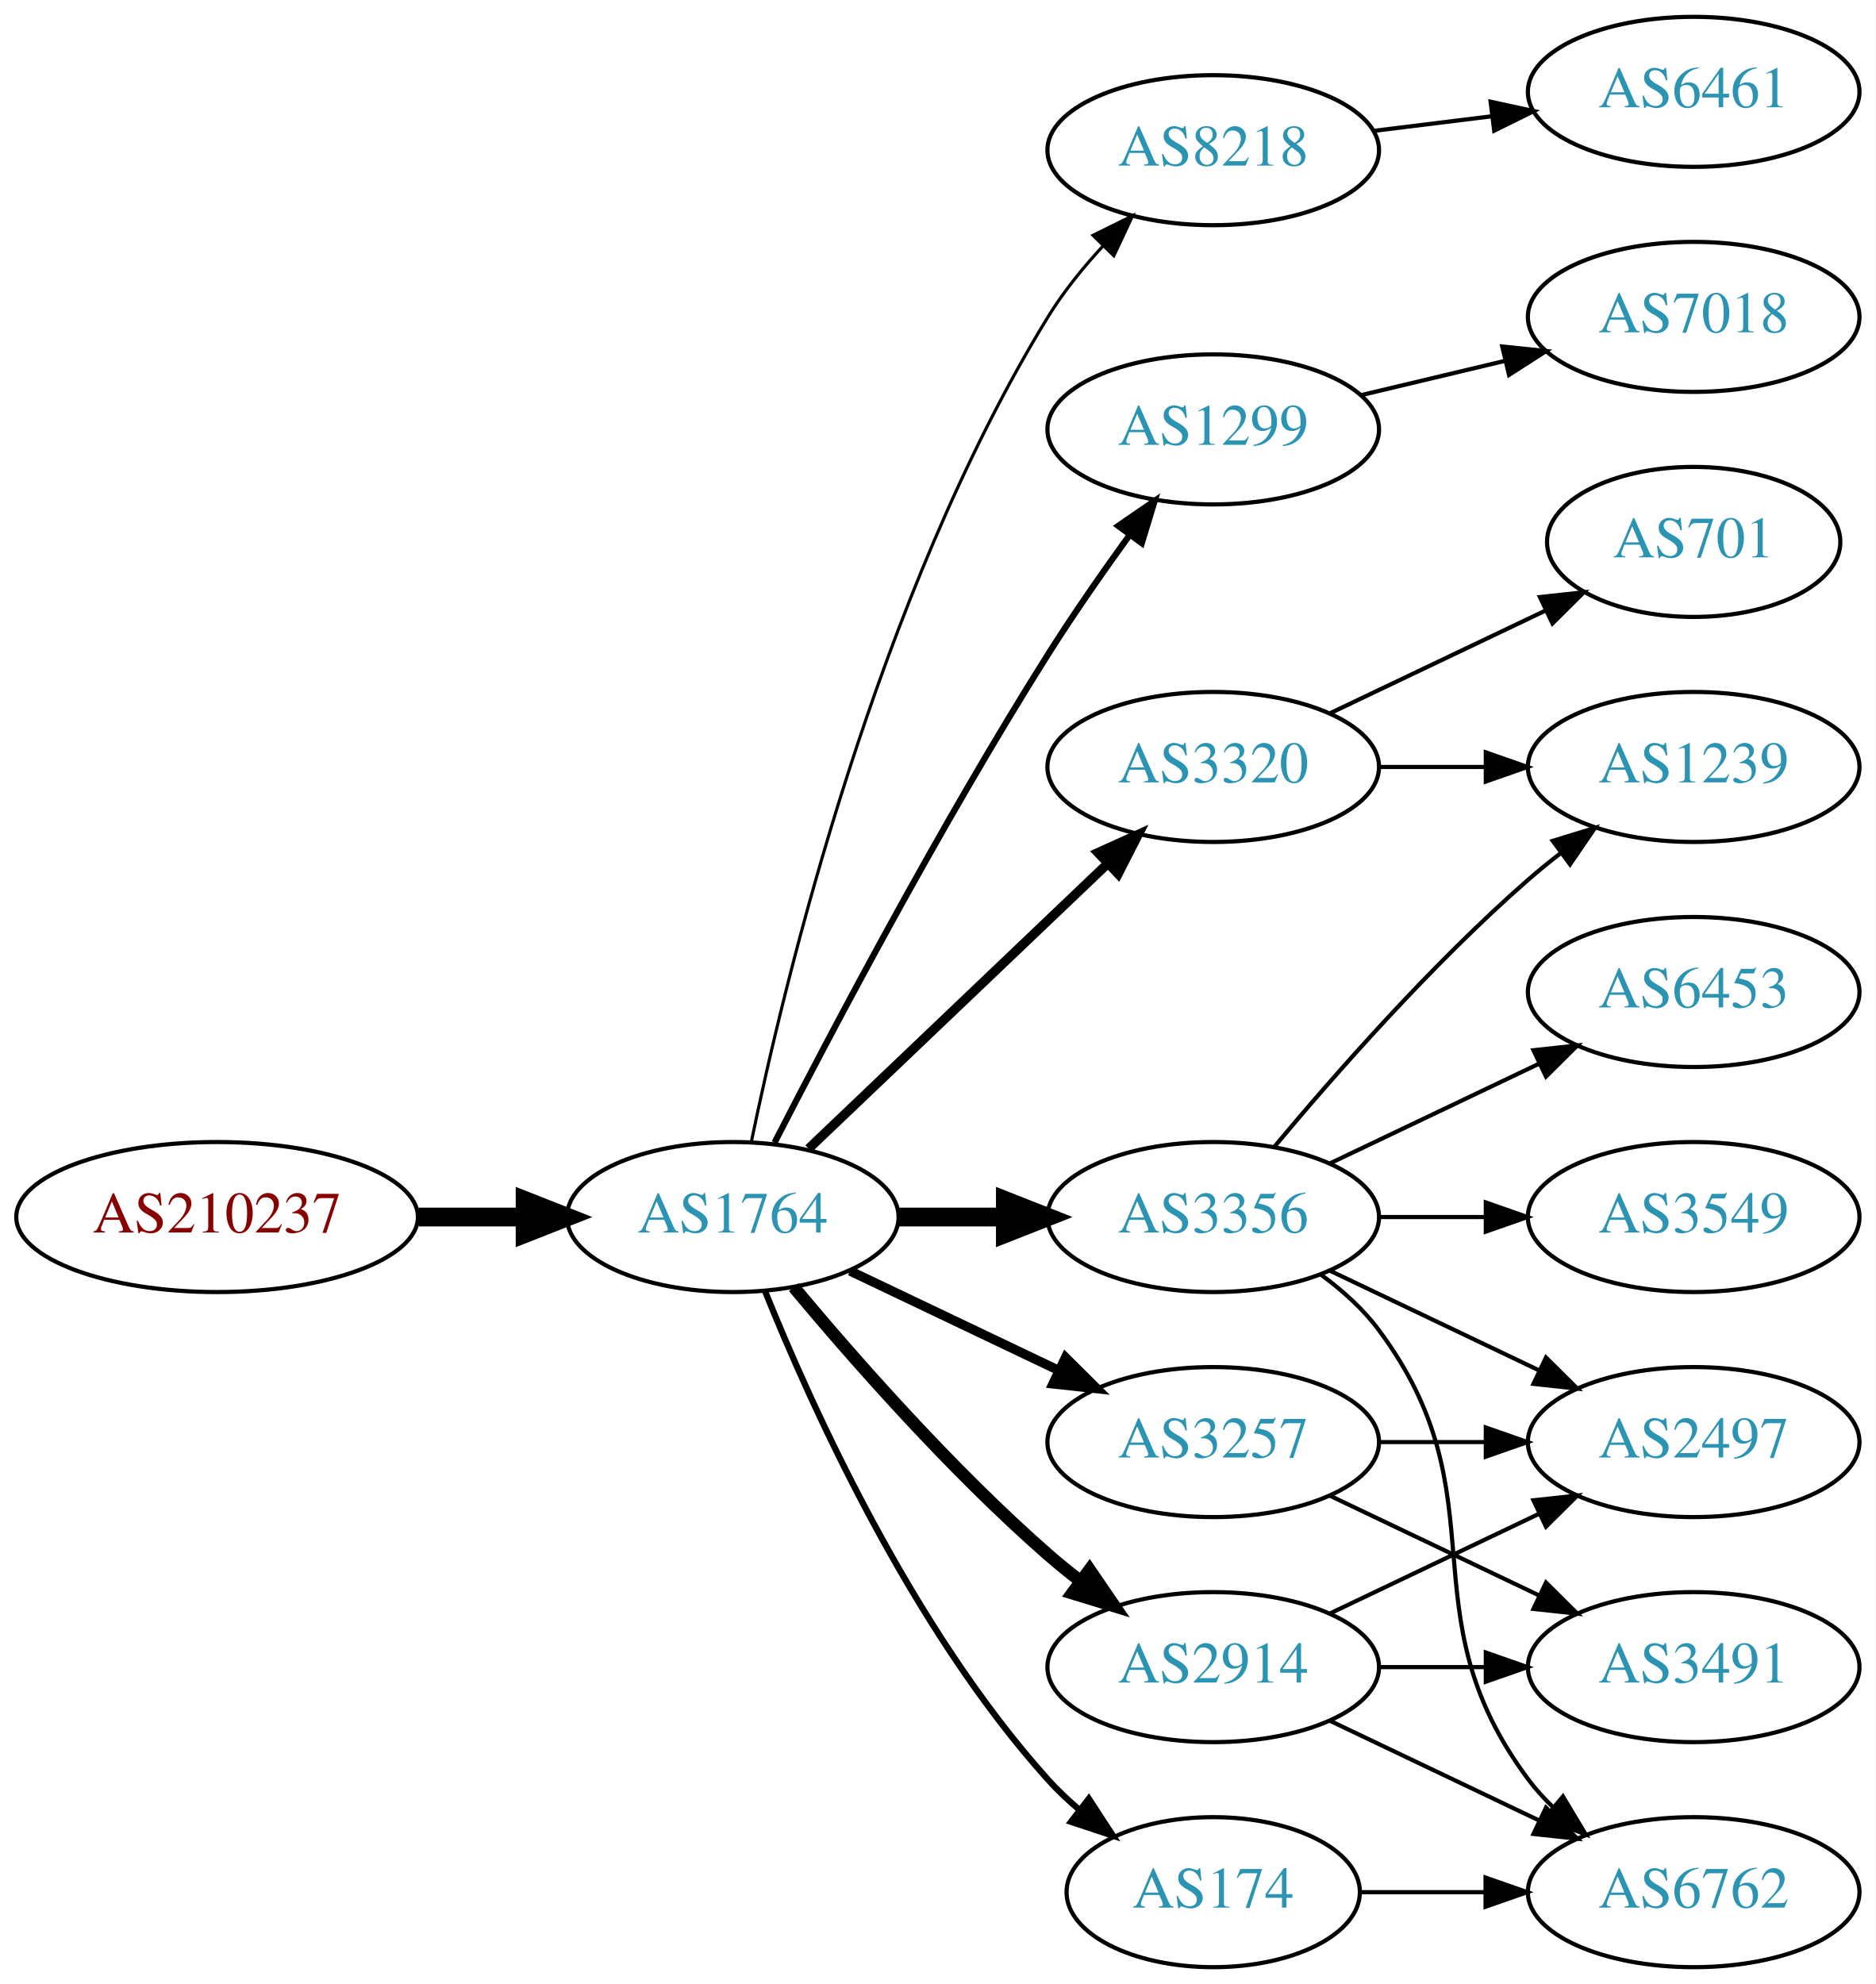
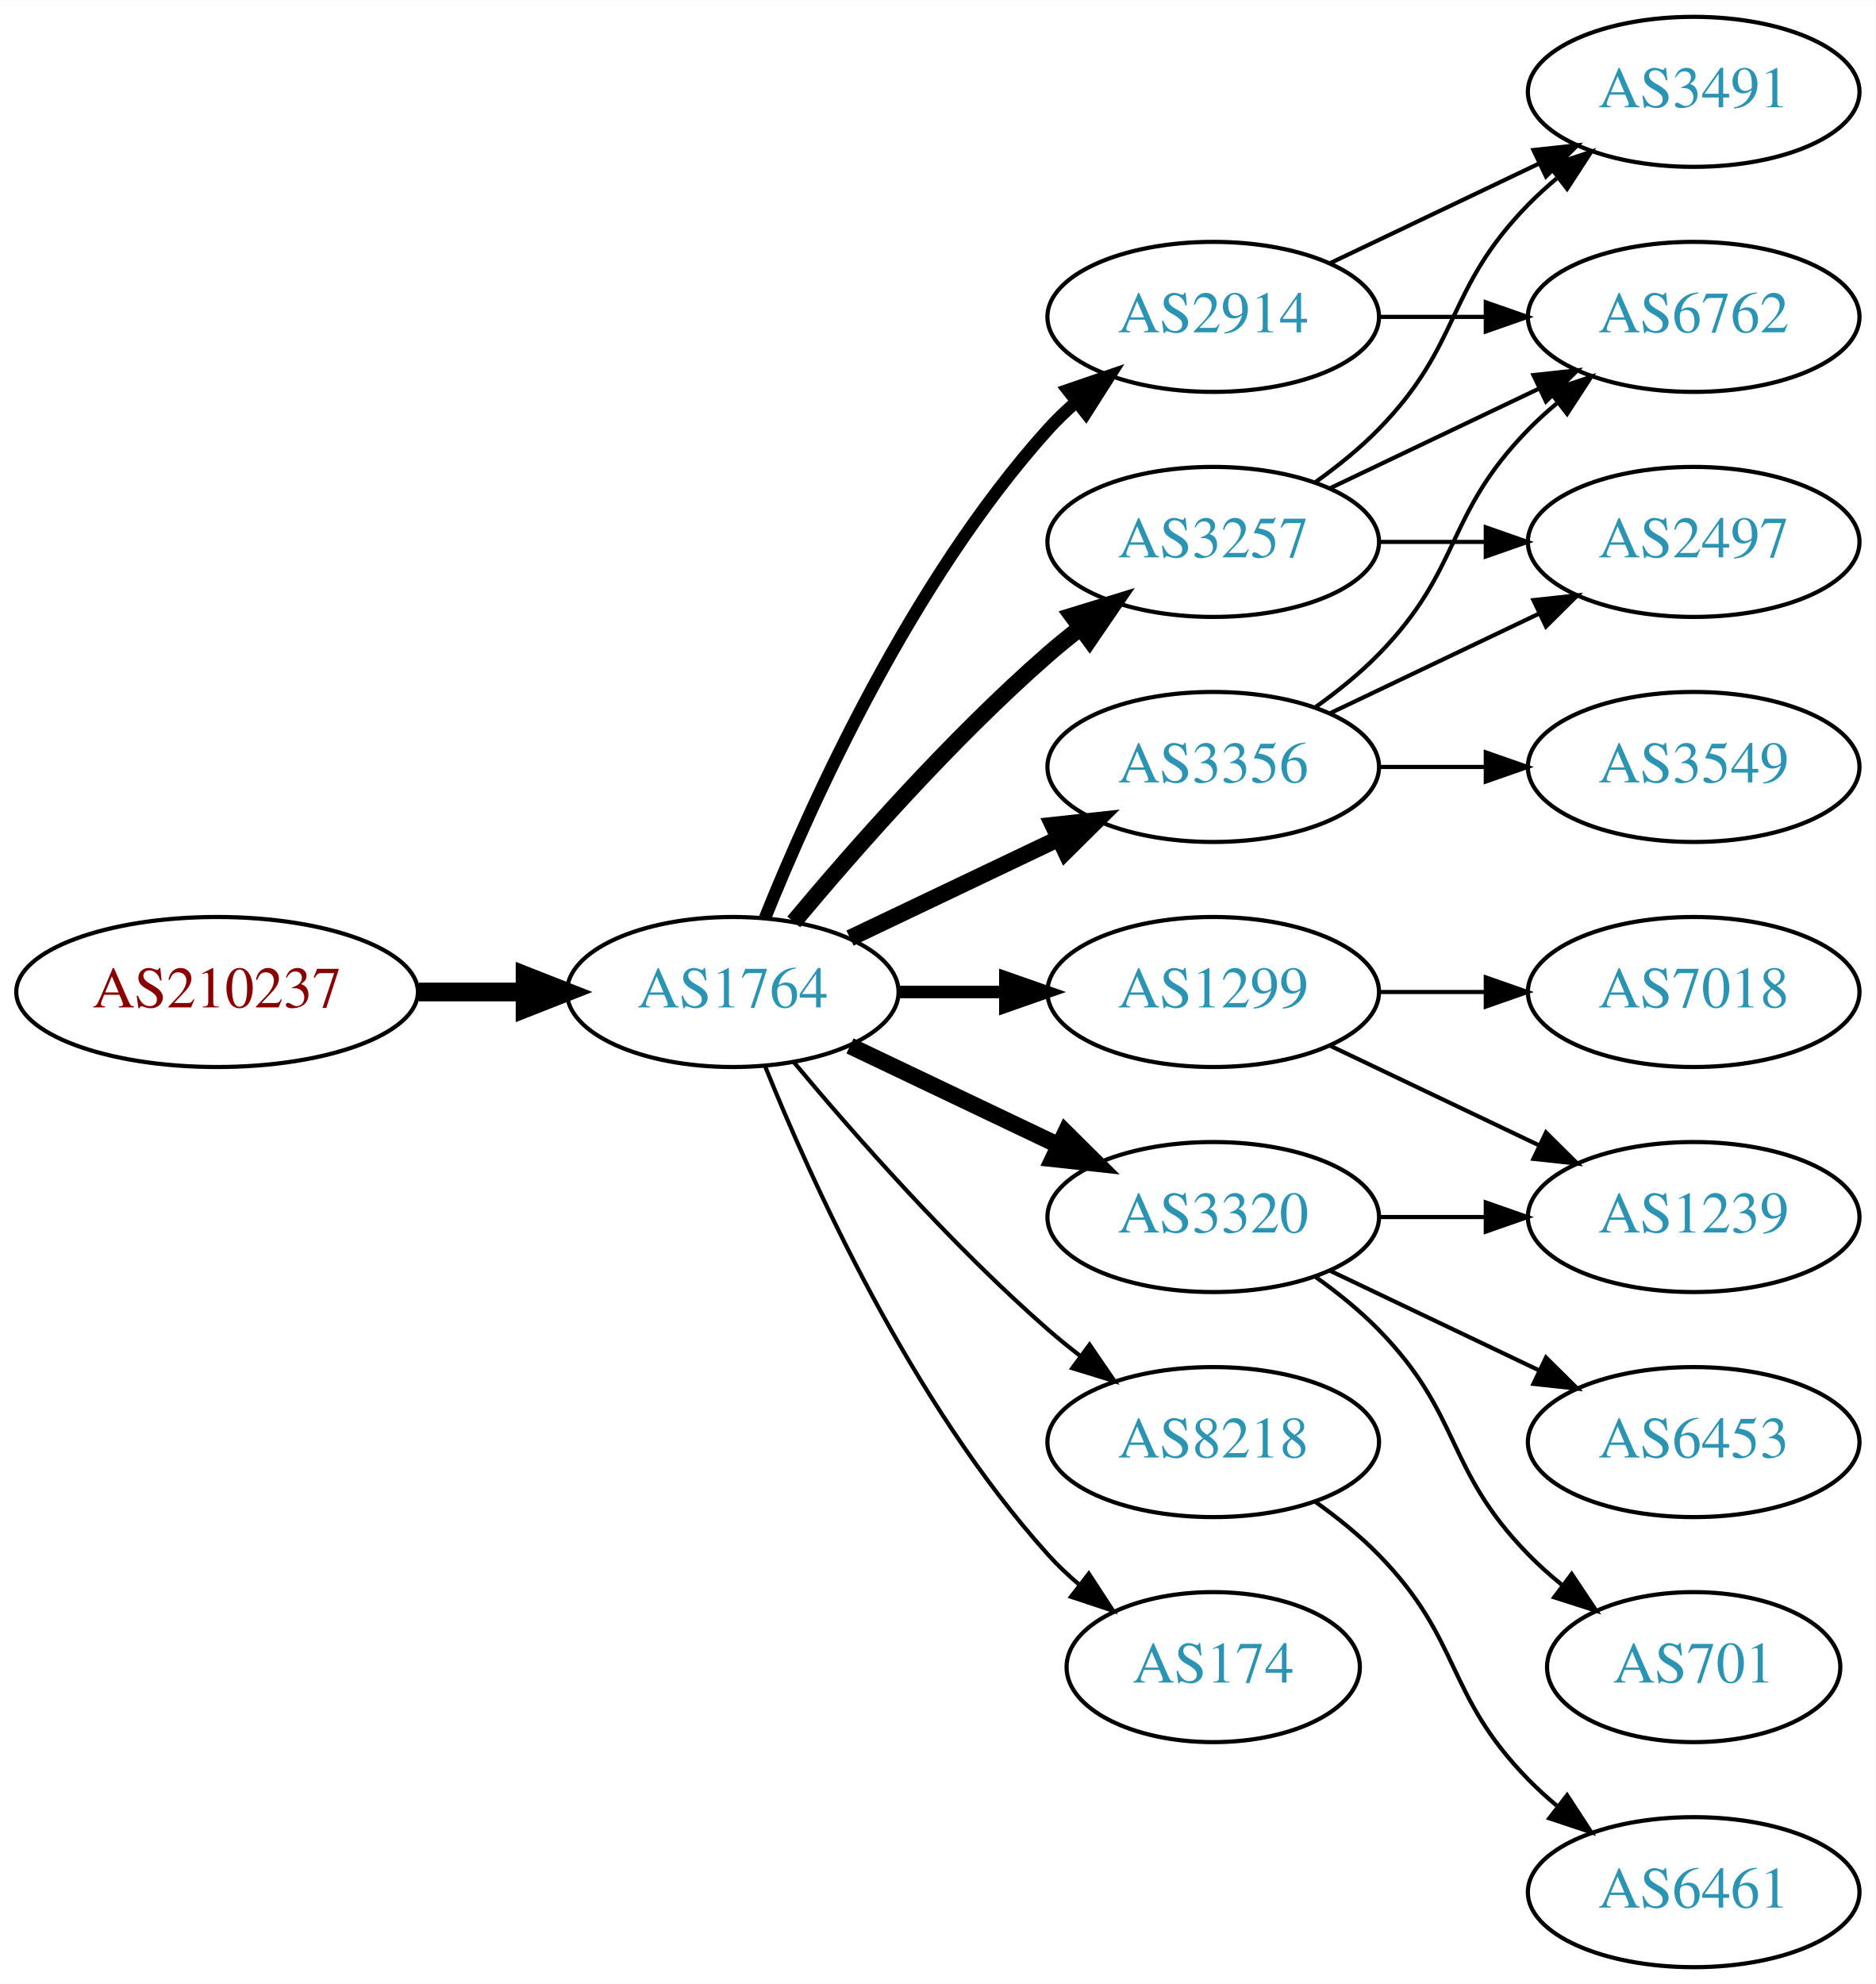
<svg xmlns="http://www.w3.org/2000/svg" xmlns:xlink="http://www.w3.org/1999/xlink" width="450pt" height="476pt" viewBox="0.00 0.00 450.07 476.00">
  <g id="graph0" class="graph" transform="scale(1 1) rotate(0) translate(4 472)">
    <polygon fill="white" stroke="none" points="-4,4 -4,-472 446.07,-472 446.07,4 -4,4" />
    <g id="node1" class="node">
      <g id="a_node1">
        <a xlink:href="/asn/210237" xlink:title="AS210237 ~ WIENER LINIEN GmbH &amp; Co KG [AT]">
-           <ellipse fill="#ffffff" stroke="black" cx="48.096" cy="-180" rx="48.192" ry="18" />
-           <text text-anchor="middle" x="48.096" y="-176.3" font-family="Times,serif" font-size="14.00" fill="#880000">AS210237</text>
+           <ellipse fill="#ffffff" stroke="black" cx="48.096" cy="-234" rx="48.192" ry="18" />
+           <text text-anchor="middle" x="48.096" y="-230.3" font-family="Times,serif" font-size="14.00" fill="#880000">AS210237</text>
        </a>
      </g>
    </g>
    <g id="node2" class="node">
      <g id="a_node2">
        <a xlink:href="/asn/1764" xlink:title="AS1764 ~ NEXTLAYER-AS [AT]">
-           <ellipse fill="#ffffff" stroke="black" cx="171.838" cy="-180" rx="39.794" ry="18" />
-           <text text-anchor="middle" x="171.838" y="-176.3" font-family="Times,serif" font-size="14.00" fill="#2c94b3">AS1764</text>
+           <ellipse fill="#ffffff" stroke="black" cx="171.838" cy="-234" rx="39.794" ry="18" />
+           <text text-anchor="middle" x="171.838" y="-230.3" font-family="Times,serif" font-size="14.00" fill="#2c94b3">AS1764</text>
        </a>
      </g>
    </g>
    <g id="edge1" class="edge">
-       <path fill="none" stroke="black" stroke-width="4.5" d="M96.513,-180C104.867,-180 113.577,-180 121.969,-180" />
-       <polygon fill="black" stroke="black" stroke-width="4.5" points="122.004,-183.938 132.004,-180 122.004,-176.063 122.004,-183.938" />
+       <path fill="none" stroke="black" stroke-width="4.5" d="M96.513,-234C104.867,-234 113.577,-234 121.969,-234" />
+       <polygon fill="black" stroke="black" stroke-width="4.5" points="122.004,-237.938 132.004,-234 122.004,-230.063 122.004,-237.938" />
    </g>
    <g id="node3" class="node">
      <g id="a_node3">
-         <a xlink:href="/asn/8218" xlink:title="AS8218 ~ legacy Neotelecoms [FR]">
-           <ellipse fill="#ffffff" stroke="black" cx="287.131" cy="-436" rx="39.794" ry="18" />
-           <text text-anchor="middle" x="287.131" y="-432.3" font-family="Times,serif" font-size="14.00" fill="#2c94b3">AS8218</text>
+         <a xlink:href="/asn/3257" xlink:title="AS3257 ~ GTT [DE]">
+           <ellipse fill="#ffffff" stroke="black" cx="287.131" cy="-342" rx="39.794" ry="18" />
+           <text text-anchor="middle" x="287.131" y="-338.3" font-family="Times,serif" font-size="14.00" fill="#2c94b3">AS3257</text>
        </a>
      </g>
    </g>
    <g id="edge2" class="edge">
-       <path fill="none" stroke="black" stroke-width="0.75" d="M176.269,-197.928C184.21,-236.449 206.392,-329.046 247.484,-396 251.15,-401.972 255.842,-407.772 260.685,-413.018" />
-       <polygon fill="black" stroke="black" stroke-width="0.75" points="258.286,-415.571 267.785,-420.263 263.285,-410.671 258.286,-415.571" />
+       <path fill="none" stroke="black" stroke-width="4" d="M186.468,-250.817C200.751,-267.929 224.297,-294.745 247.484,-315 249.95,-317.154 252.589,-319.294 255.286,-321.372" />
+       <polygon fill="black" stroke="black" stroke-width="4" points="253.311,-324.264 263.44,-327.37 257.459,-318.625 253.311,-324.264" />
    </g>
    <g id="node4" class="node">
      <g id="a_node4">
-         <a xlink:href="/asn/1299" xlink:title="AS1299 ~ Telia Carrier [EU]">
-           <ellipse fill="#ffffff" stroke="black" cx="287.131" cy="-369" rx="39.794" ry="18" />
-           <text text-anchor="middle" x="287.131" y="-365.3" font-family="Times,serif" font-size="14.00" fill="#2c94b3">AS1299</text>
+         <a xlink:href="/asn/2914" xlink:title="AS2914 ~ NTT America, Inc. [US]">
+           <ellipse fill="#ffffff" stroke="black" cx="287.131" cy="-396" rx="39.794" ry="18" />
+           <text text-anchor="middle" x="287.131" y="-392.3" font-family="Times,serif" font-size="14.00" fill="#2c94b3">AS2914</text>
        </a>
      </g>
    </g>
    <g id="edge3" class="edge">
-       <path fill="none" stroke="black" stroke-width="1.5" d="M181.864,-197.852C195.3,-224.055 221.75,-274.237 247.484,-315 253.547,-324.604 260.667,-334.813 267.133,-343.739" />
-       <polygon fill="black" stroke="black" stroke-width="1.5" points="264.339,-345.848 273.075,-351.843 269.984,-341.709 264.339,-345.848" />
+       <path fill="none" stroke="black" stroke-width="3" d="M179.586,-251.787C190.637,-279.243 214.69,-332.578 247.484,-369 249.487,-371.224 251.706,-373.363 254.038,-375.397" />
+       <polygon fill="black" stroke="black" stroke-width="3" points="252.236,-378.433 262.257,-381.873 256.569,-372.935 252.236,-378.433" />
    </g>
    <g id="node5" class="node">
      <g id="a_node5">
        <a xlink:href="/asn/3356" xlink:title="AS3356 ~ Level 3 Parent, LLC [US]">
-           <ellipse fill="#ffffff" stroke="black" cx="287.131" cy="-180" rx="39.794" ry="18" />
-           <text text-anchor="middle" x="287.131" y="-176.3" font-family="Times,serif" font-size="14.00" fill="#2c94b3">AS3356</text>
+           <ellipse fill="#ffffff" stroke="black" cx="287.131" cy="-288" rx="39.794" ry="18" />
+           <text text-anchor="middle" x="287.131" y="-284.3" font-family="Times,serif" font-size="14.00" fill="#2c94b3">AS3356</text>
        </a>
      </g>
    </g>
    <g id="edge4" class="edge">
-       <path fill="none" stroke="black" stroke-width="4.5" d="M211.51,-180C219.713,-180 228.477,-180 237.009,-180" />
-       <polygon fill="black" stroke="black" stroke-width="4.5" points="237.248,-183.938 247.248,-180 237.248,-176.063 237.248,-183.938" />
+       <path fill="none" stroke="black" stroke-width="4" d="M199.974,-246.934C214.968,-254.081 233.789,-263.052 250.013,-270.785" />
+       <polygon fill="black" stroke="black" stroke-width="4" points="248.683,-274.028 259.216,-275.171 251.695,-267.709 248.683,-274.028" />
    </g>
    <g id="node6" class="node">
      <g id="a_node6">
-         <a xlink:href="/asn/3257" xlink:title="AS3257 ~ GTT [DE]">
-           <ellipse fill="#ffffff" stroke="black" cx="287.131" cy="-126" rx="39.794" ry="18" />
-           <text text-anchor="middle" x="287.131" y="-122.3" font-family="Times,serif" font-size="14.00" fill="#2c94b3">AS3257</text>
+         <a xlink:href="/asn/1299" xlink:title="AS1299 ~ Telia Carrier [EU]">
+           <ellipse fill="#ffffff" stroke="black" cx="287.131" cy="-234" rx="39.794" ry="18" />
+           <text text-anchor="middle" x="287.131" y="-230.3" font-family="Times,serif" font-size="14.00" fill="#2c94b3">AS1299</text>
        </a>
      </g>
    </g>
    <g id="edge5" class="edge">
-       <path fill="none" stroke="black" stroke-width="2.25" d="M199.974,-167.066C214.968,-159.919 233.789,-150.948 250.013,-143.215" />
-       <polygon fill="black" stroke="black" stroke-width="2.25" points="251.695,-146.291 259.216,-138.829 248.683,-139.972 251.695,-146.291" />
+       <path fill="none" stroke="black" stroke-width="3" d="M211.51,-234C219.713,-234 228.477,-234 237.009,-234" />
+       <polygon fill="black" stroke="black" stroke-width="3" points="237.248,-237.5 247.248,-234 237.248,-230.5 237.248,-237.5" />
    </g>
    <g id="node7" class="node">
      <g id="a_node7">
-         <a xlink:href="/asn/2914" xlink:title="AS2914 ~ NTT America, Inc. [US]">
-           <ellipse fill="#ffffff" stroke="black" cx="287.131" cy="-72" rx="39.794" ry="18" />
-           <text text-anchor="middle" x="287.131" y="-68.3" font-family="Times,serif" font-size="14.00" fill="#2c94b3">AS2914</text>
+         <a xlink:href="/asn/8218" xlink:title="AS8218 ~ legacy Neotelecoms [FR]">
+           <ellipse fill="#ffffff" stroke="black" cx="287.131" cy="-126" rx="39.794" ry="18" />
+           <text text-anchor="middle" x="287.131" y="-122.3" font-family="Times,serif" font-size="14.00" fill="#2c94b3">AS8218</text>
        </a>
      </g>
    </g>
    <g id="edge6" class="edge">
-       <path fill="none" stroke="black" stroke-width="3" d="M186.468,-163.183C200.751,-146.071 224.297,-119.255 247.484,-99 249.95,-96.846 252.589,-94.706 255.286,-92.628" />
-       <polygon fill="black" stroke="black" stroke-width="3" points="257.459,-95.375 263.44,-86.63 253.311,-89.736 257.459,-95.375" />
+       <path fill="none" stroke="black" d="M186.468,-217.183C200.751,-200.071 224.297,-173.255 247.484,-153 249.95,-150.846 252.589,-148.706 255.286,-146.628" />
+       <polygon fill="black" stroke="black" points="257.459,-149.375 263.44,-140.63 253.311,-143.736 257.459,-149.375" />
    </g>
    <g id="node8" class="node">
      <g id="a_node8">
-         <a xlink:href="/asn/174" xlink:title="AS174 ~ Cogent Communications [US]">
-           <ellipse fill="#ffffff" stroke="black" cx="287.131" cy="-18" rx="35.194" ry="18" />
-           <text text-anchor="middle" x="287.131" y="-14.3" font-family="Times,serif" font-size="14.00" fill="#2c94b3">AS174</text>
+         <a xlink:href="/asn/3320" xlink:title="AS3320 ~ DTAG [DE]">
+           <ellipse fill="#ffffff" stroke="black" cx="287.131" cy="-180" rx="39.794" ry="18" />
+           <text text-anchor="middle" x="287.131" y="-176.3" font-family="Times,serif" font-size="14.00" fill="#2c94b3">AS3320</text>
        </a>
      </g>
    </g>
    <g id="edge7" class="edge">
-       <path fill="none" stroke="black" stroke-width="1.5" d="M179.586,-162.213C190.637,-134.757 214.69,-81.422 247.484,-45 249.8,-42.428 252.405,-39.969 255.14,-37.657" />
-       <polygon fill="black" stroke="black" stroke-width="1.5" points="257.279,-40.428 263.064,-31.552 253.006,-34.883 257.279,-40.428" />
+       <path fill="none" stroke="black" stroke-width="4" d="M199.974,-221.066C214.968,-213.919 233.789,-204.948 250.013,-197.215" />
+       <polygon fill="black" stroke="black" stroke-width="4" points="251.695,-200.291 259.216,-192.829 248.683,-193.972 251.695,-200.291" />
    </g>
    <g id="node9" class="node">
      <g id="a_node9">
-         <a xlink:href="/asn/3320" xlink:title="AS3320 ~ DTAG [DE]">
-           <ellipse fill="#ffffff" stroke="black" cx="287.131" cy="-288" rx="39.794" ry="18" />
-           <text text-anchor="middle" x="287.131" y="-284.3" font-family="Times,serif" font-size="14.00" fill="#2c94b3">AS3320</text>
+         <a xlink:href="/asn/174" xlink:title="AS174 ~ Cogent Communications [US]">
+           <ellipse fill="#ffffff" stroke="black" cx="287.131" cy="-72" rx="35.194" ry="18" />
+           <text text-anchor="middle" x="287.131" y="-68.3" font-family="Times,serif" font-size="14.00" fill="#2c94b3">AS174</text>
        </a>
      </g>
    </g>
    <g id="edge8" class="edge">
-       <path fill="none" stroke="black" stroke-width="2.25" d="M190.045,-196.403C209.12,-214.587 240.04,-244.063 261.638,-264.651" />
-       <polygon fill="black" stroke="black" stroke-width="2.25" points="259.48,-267.43 269.133,-271.797 264.31,-262.363 259.48,-267.43" />
+       <path fill="none" stroke="black" d="M179.586,-216.213C190.637,-188.757 214.69,-135.422 247.484,-99 249.8,-96.428 252.405,-93.969 255.14,-91.657" />
+       <polygon fill="black" stroke="black" points="257.279,-94.428 263.064,-85.552 253.006,-88.883 257.279,-94.428" />
    </g>
    <g id="node10" class="node">
      <g id="a_node10">
-         <a xlink:href="/asn/6461" xlink:title="AS6461 ~ Zayo Bandwidth [US]">
+         <a xlink:href="/asn/3491" xlink:title="AS3491 ~ PCCW Global, Inc. [US]">
          <ellipse fill="#ffffff" stroke="black" cx="402.424" cy="-450" rx="39.794" ry="18" />
-           <text text-anchor="middle" x="402.424" y="-446.3" font-family="Times,serif" font-size="14.00" fill="#2c94b3">AS6461</text>
+           <text text-anchor="middle" x="402.424" y="-446.3" font-family="Times,serif" font-size="14.00" fill="#2c94b3">AS3491</text>
        </a>
      </g>
    </g>
    <g id="edge9" class="edge">
-       <path fill="none" stroke="black" d="M325.541,-440.623C334.629,-441.746 344.466,-442.962 353.951,-444.134" />
-       <polygon fill="black" stroke="black" points="353.699,-447.629 364.053,-445.382 354.558,-440.682 353.699,-447.629" />
-     </g>
-     <g id="node18" class="node">
-       <g id="a_node18">
-         <a xlink:href="/asn/7018" xlink:title="AS7018 ~ AT&amp;T Services, Inc. [US]">
-           <ellipse fill="#ffffff" stroke="black" cx="402.424" cy="-396" rx="39.794" ry="18" />
-           <text text-anchor="middle" x="402.424" y="-392.3" font-family="Times,serif" font-size="14.00" fill="#2c94b3">AS7018</text>
-         </a>
-       </g>
-     </g>
-     <g id="edge23" class="edge">
-       <path fill="none" stroke="black" d="M322.738,-377.248C333.609,-379.838 345.764,-382.735 357.206,-385.462" />
-       <polygon fill="black" stroke="black" points="356.49,-388.889 367.029,-387.803 358.112,-382.08 356.49,-388.889" />
+       <path fill="none" stroke="black" d="M311.725,-356.389C316.981,-360.148 322.313,-364.437 326.777,-369 346.95,-389.617 342.605,-402.383 362.777,-423 364.87,-425.139 367.154,-427.218 369.53,-429.21" />
+       <polygon fill="black" stroke="black" points="367.774,-432.275 377.83,-435.611 372.049,-426.732 367.774,-432.275" />
    </g>
    <g id="node11" class="node">
      <g id="a_node11">
+         <a xlink:href="/asn/2497" xlink:title="AS2497 ~ Internet Initiative Japan Inc. [JP]">
+           <ellipse fill="#ffffff" stroke="black" cx="402.424" cy="-342" rx="39.794" ry="18" />
+           <text text-anchor="middle" x="402.424" y="-338.3" font-family="Times,serif" font-size="14.00" fill="#2c94b3">AS2497</text>
+         </a>
+       </g>
+     </g>
+     <g id="edge10" class="edge">
+       <path fill="none" stroke="black" d="M326.803,-342C335.006,-342 343.77,-342 352.302,-342" />
+       <polygon fill="black" stroke="black" points="352.541,-345.5 362.541,-342 352.541,-338.5 352.541,-345.5" />
+     </g>
+     <g id="node12" class="node">
+       <g id="a_node12">
+         <a xlink:href="/asn/6762" xlink:title="AS6762 ~ TELECOM ITALIA SPARKLE S.p.A. [IT]">
+           <ellipse fill="#ffffff" stroke="black" cx="402.424" cy="-396" rx="39.794" ry="18" />
+           <text text-anchor="middle" x="402.424" y="-392.3" font-family="Times,serif" font-size="14.00" fill="#2c94b3">AS6762</text>
+         </a>
+       </g>
+     </g>
+     <g id="edge11" class="edge">
+       <path fill="none" stroke="black" d="M315.267,-354.934C330.261,-362.081 349.082,-371.052 365.306,-378.785" />
+       <polygon fill="black" stroke="black" points="363.976,-382.028 374.509,-383.171 366.988,-375.709 363.976,-382.028" />
+     </g>
+     <g id="edge16" class="edge">
+       <path fill="none" stroke="black" d="M315.267,-408.934C330.261,-416.081 349.082,-425.052 365.306,-432.785" />
+       <polygon fill="black" stroke="black" points="363.976,-436.028 374.509,-437.171 366.988,-429.709 363.976,-436.028" />
+     </g>
+     <g id="edge15" class="edge">
+       <path fill="none" stroke="black" d="M326.803,-396C335.006,-396 343.77,-396 352.302,-396" />
+       <polygon fill="black" stroke="black" points="352.541,-399.5 362.541,-396 352.541,-392.5 352.541,-399.5" />
+     </g>
+     <g id="edge14" class="edge">
+       <path fill="none" stroke="black" d="M315.267,-300.934C330.261,-308.081 349.082,-317.052 365.306,-324.785" />
+       <polygon fill="black" stroke="black" points="363.976,-328.028 374.509,-329.171 366.988,-321.709 363.976,-328.028" />
+     </g>
+     <g id="edge13" class="edge">
+       <path fill="none" stroke="black" d="M311.725,-302.389C316.981,-306.148 322.313,-310.437 326.777,-315 346.95,-335.617 342.605,-348.383 362.777,-369 364.87,-371.139 367.154,-373.218 369.53,-375.21" />
+       <polygon fill="black" stroke="black" points="367.774,-378.275 377.83,-381.611 372.049,-372.732 367.774,-378.275" />
+     </g>
+     <g id="node13" class="node">
+       <g id="a_node13">
        <a xlink:href="/asn/3549" xlink:title="AS3549 ~ Level 3 Parent, LLC [US]">
+           <ellipse fill="#ffffff" stroke="black" cx="402.424" cy="-288" rx="39.794" ry="18" />
+           <text text-anchor="middle" x="402.424" y="-284.3" font-family="Times,serif" font-size="14.00" fill="#2c94b3">AS3549</text>
+         </a>
+       </g>
+     </g>
+     <g id="edge12" class="edge">
+       <path fill="none" stroke="black" d="M326.803,-288C335.006,-288 343.77,-288 352.302,-288" />
+       <polygon fill="black" stroke="black" points="352.541,-291.5 362.541,-288 352.541,-284.5 352.541,-291.5" />
+     </g>
+     <g id="node14" class="node">
+       <g id="a_node14">
+         <a xlink:href="/asn/7018" xlink:title="AS7018 ~ AT&amp;T Services, Inc. [US]">
+           <ellipse fill="#ffffff" stroke="black" cx="402.424" cy="-234" rx="39.794" ry="18" />
+           <text text-anchor="middle" x="402.424" y="-230.3" font-family="Times,serif" font-size="14.00" fill="#2c94b3">AS7018</text>
+         </a>
+       </g>
+     </g>
+     <g id="edge17" class="edge">
+       <path fill="none" stroke="black" d="M326.803,-234C335.006,-234 343.77,-234 352.302,-234" />
+       <polygon fill="black" stroke="black" points="352.541,-237.5 362.541,-234 352.541,-230.5 352.541,-237.5" />
+     </g>
+     <g id="node15" class="node">
+       <g id="a_node15">
+         <a xlink:href="/asn/1239" xlink:title="AS1239 ~ Sprint [US]">
          <ellipse fill="#ffffff" stroke="black" cx="402.424" cy="-180" rx="39.794" ry="18" />
-           <text text-anchor="middle" x="402.424" y="-176.3" font-family="Times,serif" font-size="14.00" fill="#2c94b3">AS3549</text>
-         </a>
-       </g>
-     </g>
-     <g id="edge10" class="edge">
+           <text text-anchor="middle" x="402.424" y="-176.3" font-family="Times,serif" font-size="14.00" fill="#2c94b3">AS1239</text>
+         </a>
+       </g>
+     </g>
+     <g id="edge18" class="edge">
+       <path fill="none" stroke="black" d="M315.267,-221.066C330.261,-213.919 349.082,-204.948 365.306,-197.215" />
+       <polygon fill="black" stroke="black" points="366.988,-200.291 374.509,-192.829 363.976,-193.972 366.988,-200.291" />
+     </g>
+     <g id="node16" class="node">
+       <g id="a_node16">
+         <a xlink:href="/asn/6461" xlink:title="AS6461 ~ Zayo Bandwidth [US]">
+           <ellipse fill="#ffffff" stroke="black" cx="402.424" cy="-18" rx="39.794" ry="18" />
+           <text text-anchor="middle" x="402.424" y="-14.3" font-family="Times,serif" font-size="14.00" fill="#2c94b3">AS6461</text>
+         </a>
+       </g>
+     </g>
+     <g id="edge19" class="edge">
+       <path fill="none" stroke="black" d="M311.725,-111.611C316.981,-107.852 322.313,-103.563 326.777,-99 346.95,-78.383 342.605,-65.617 362.777,-45 364.87,-42.861 367.154,-40.782 369.53,-38.79" />
+       <polygon fill="black" stroke="black" points="372.049,-41.268 377.83,-32.389 367.774,-35.725 372.049,-41.268" />
+     </g>
+     <g id="edge22" class="edge">
      <path fill="none" stroke="black" d="M326.803,-180C335.006,-180 343.77,-180 352.302,-180" />
      <polygon fill="black" stroke="black" points="352.541,-183.5 362.541,-180 352.541,-176.5 352.541,-183.5" />
-     </g>
-     <g id="node12" class="node">
-       <g id="a_node12">
-         <a xlink:href="/asn/1239" xlink:title="AS1239 ~ Sprint [US]">
-           <ellipse fill="#ffffff" stroke="black" cx="402.424" cy="-288" rx="39.794" ry="18" />
-           <text text-anchor="middle" x="402.424" y="-284.3" font-family="Times,serif" font-size="14.00" fill="#2c94b3">AS1239</text>
-         </a>
-       </g>
-     </g>
-     <g id="edge11" class="edge">
-       <path fill="none" stroke="black" d="M301.761,-196.817C316.044,-213.929 339.59,-240.745 362.777,-261 365.243,-263.154 367.882,-265.294 370.579,-267.372" />
-       <polygon fill="black" stroke="black" points="368.604,-270.264 378.733,-273.37 372.752,-264.625 368.604,-270.264" />
-     </g>
-     <g id="node13" class="node">
-       <g id="a_node13">
-         <a xlink:href="/asn/2497" xlink:title="AS2497 ~ Internet Initiative Japan Inc. [JP]">
-           <ellipse fill="#ffffff" stroke="black" cx="402.424" cy="-126" rx="39.794" ry="18" />
-           <text text-anchor="middle" x="402.424" y="-122.3" font-family="Times,serif" font-size="14.00" fill="#2c94b3">AS2497</text>
-         </a>
-       </g>
-     </g>
-     <g id="edge12" class="edge">
-       <path fill="none" stroke="black" d="M315.267,-167.066C330.261,-159.919 349.082,-150.948 365.306,-143.215" />
-       <polygon fill="black" stroke="black" points="366.988,-146.291 374.509,-138.829 363.976,-139.972 366.988,-146.291" />
-     </g>
-     <g id="node14" class="node">
-       <g id="a_node14">
-         <a xlink:href="/asn/6453" xlink:title="AS6453 ~ TATA COMMUNICATIONS (AMERICA) INC [US]">
-           <ellipse fill="#ffffff" stroke="black" cx="402.424" cy="-234" rx="39.794" ry="18" />
-           <text text-anchor="middle" x="402.424" y="-230.3" font-family="Times,serif" font-size="14.00" fill="#2c94b3">AS6453</text>
-         </a>
-       </g>
-     </g>
-     <g id="edge13" class="edge">
-       <path fill="none" stroke="black" d="M315.267,-192.934C330.261,-200.081 349.082,-209.052 365.306,-216.785" />
-       <polygon fill="black" stroke="black" points="363.976,-220.028 374.509,-221.171 366.988,-213.709 363.976,-220.028" />
-     </g>
-     <g id="node15" class="node">
-       <g id="a_node15">
-         <a xlink:href="/asn/6762" xlink:title="AS6762 ~ TELECOM ITALIA SPARKLE S.p.A. [IT]">
-           <ellipse fill="#ffffff" stroke="black" cx="402.424" cy="-18" rx="39.794" ry="18" />
-           <text text-anchor="middle" x="402.424" y="-14.3" font-family="Times,serif" font-size="14.00" fill="#2c94b3">AS6762</text>
-         </a>
-       </g>
-     </g>
-     <g id="edge14" class="edge">
-       <path fill="none" stroke="black" d="M313.062,-166.118C318.138,-162.389 323.056,-157.984 326.777,-153 357.049,-112.458 332.506,-85.542 362.777,-45 364.522,-42.664 366.529,-40.455 368.693,-38.383" />
-       <polygon fill="black" stroke="black" points="371.052,-40.973 376.493,-31.882 366.57,-35.595 371.052,-40.973" />
-     </g>
-     <g id="edge16" class="edge">
-       <path fill="none" stroke="black" d="M326.803,-126C335.006,-126 343.77,-126 352.302,-126" />
-       <polygon fill="black" stroke="black" points="352.541,-129.5 362.541,-126 352.541,-122.5 352.541,-129.5" />
-     </g>
-     <g id="node16" class="node">
-       <g id="a_node16">
-         <a xlink:href="/asn/3491" xlink:title="AS3491 ~ PCCW Global, Inc. [US]">
-           <ellipse fill="#ffffff" stroke="black" cx="402.424" cy="-72" rx="39.794" ry="18" />
-           <text text-anchor="middle" x="402.424" y="-68.3" font-family="Times,serif" font-size="14.00" fill="#2c94b3">AS3491</text>
-         </a>
-       </g>
-     </g>
-     <g id="edge15" class="edge">
-       <path fill="none" stroke="black" d="M315.267,-113.066C330.261,-105.919 349.082,-96.948 365.306,-89.215" />
-       <polygon fill="black" stroke="black" points="366.988,-92.291 374.509,-84.829 363.976,-85.972 366.988,-92.291" />
-     </g>
-     <g id="edge17" class="edge">
-       <path fill="none" stroke="black" d="M315.267,-84.934C330.261,-92.081 349.082,-101.052 365.306,-108.785" />
-       <polygon fill="black" stroke="black" points="363.976,-112.028 374.509,-113.171 366.988,-105.709 363.976,-112.028" />
-     </g>
-     <g id="edge18" class="edge">
-       <path fill="none" stroke="black" d="M315.267,-59.066C330.261,-51.919 349.082,-42.948 365.306,-35.215" />
-       <polygon fill="black" stroke="black" points="366.988,-38.291 374.509,-30.829 363.976,-31.972 366.988,-38.291" />
-     </g>
-     <g id="edge19" class="edge">
-       <path fill="none" stroke="black" d="M326.803,-72C335.006,-72 343.77,-72 352.302,-72" />
-       <polygon fill="black" stroke="black" points="352.541,-75.5 362.541,-72 352.541,-68.5 352.541,-75.5" />
-     </g>
-     <g id="edge20" class="edge">
-       <path fill="none" stroke="black" d="M322.43,-18C331.807,-18 342.158,-18 352.192,-18" />
-       <polygon fill="black" stroke="black" points="352.481,-21.5 362.481,-18 352.481,-14.5 352.481,-21.5" />
-     </g>
-     <g id="edge22" class="edge">
-       <path fill="none" stroke="black" d="M326.803,-288C335.006,-288 343.77,-288 352.302,-288" />
-       <polygon fill="black" stroke="black" points="352.541,-291.5 362.541,-288 352.541,-284.5 352.541,-291.5" />
    </g>
    <g id="node17" class="node">
      <g id="a_node17">
        <a xlink:href="/asn/701" xlink:title="AS701 ~ UUNET [US]">
-           <ellipse fill="#ffffff" stroke="black" cx="402.424" cy="-342" rx="35.194" ry="18" />
-           <text text-anchor="middle" x="402.424" y="-338.3" font-family="Times,serif" font-size="14.00" fill="#2c94b3">AS701</text>
+           <ellipse fill="#ffffff" stroke="black" cx="402.424" cy="-72" rx="35.194" ry="18" />
+           <text text-anchor="middle" x="402.424" y="-68.3" font-family="Times,serif" font-size="14.00" fill="#2c94b3">AS701</text>
+         </a>
+       </g>
+     </g>
+     <g id="edge20" class="edge">
+       <path fill="none" stroke="black" d="M311.725,-165.611C316.981,-161.852 322.313,-157.563 326.777,-153 346.95,-132.383 342.605,-119.617 362.777,-99 365.257,-96.466 368.003,-94.017 370.856,-91.696" />
+       <polygon fill="black" stroke="black" points="373.158,-94.343 379.041,-85.532 368.947,-88.752 373.158,-94.343" />
+     </g>
+     <g id="node18" class="node">
+       <g id="a_node18">
+         <a xlink:href="/asn/6453" xlink:title="AS6453 ~ TATA COMMUNICATIONS (AMERICA) INC [US]">
+           <ellipse fill="#ffffff" stroke="black" cx="402.424" cy="-126" rx="39.794" ry="18" />
+           <text text-anchor="middle" x="402.424" y="-122.3" font-family="Times,serif" font-size="14.00" fill="#2c94b3">AS6453</text>
        </a>
      </g>
    </g>
    <g id="edge21" class="edge">
-       <path fill="none" stroke="black" d="M315.267,-300.934C330.699,-308.29 350.185,-317.577 366.72,-325.459" />
-       <polygon fill="black" stroke="black" points="365.529,-328.768 376.062,-329.911 368.54,-322.449 365.529,-328.768" />
+       <path fill="none" stroke="black" d="M315.267,-167.066C330.261,-159.919 349.082,-150.948 365.306,-143.215" />
+       <polygon fill="black" stroke="black" points="366.988,-146.291 374.509,-138.829 363.976,-139.972 366.988,-146.291" />
    </g>
  </g>
</svg>
